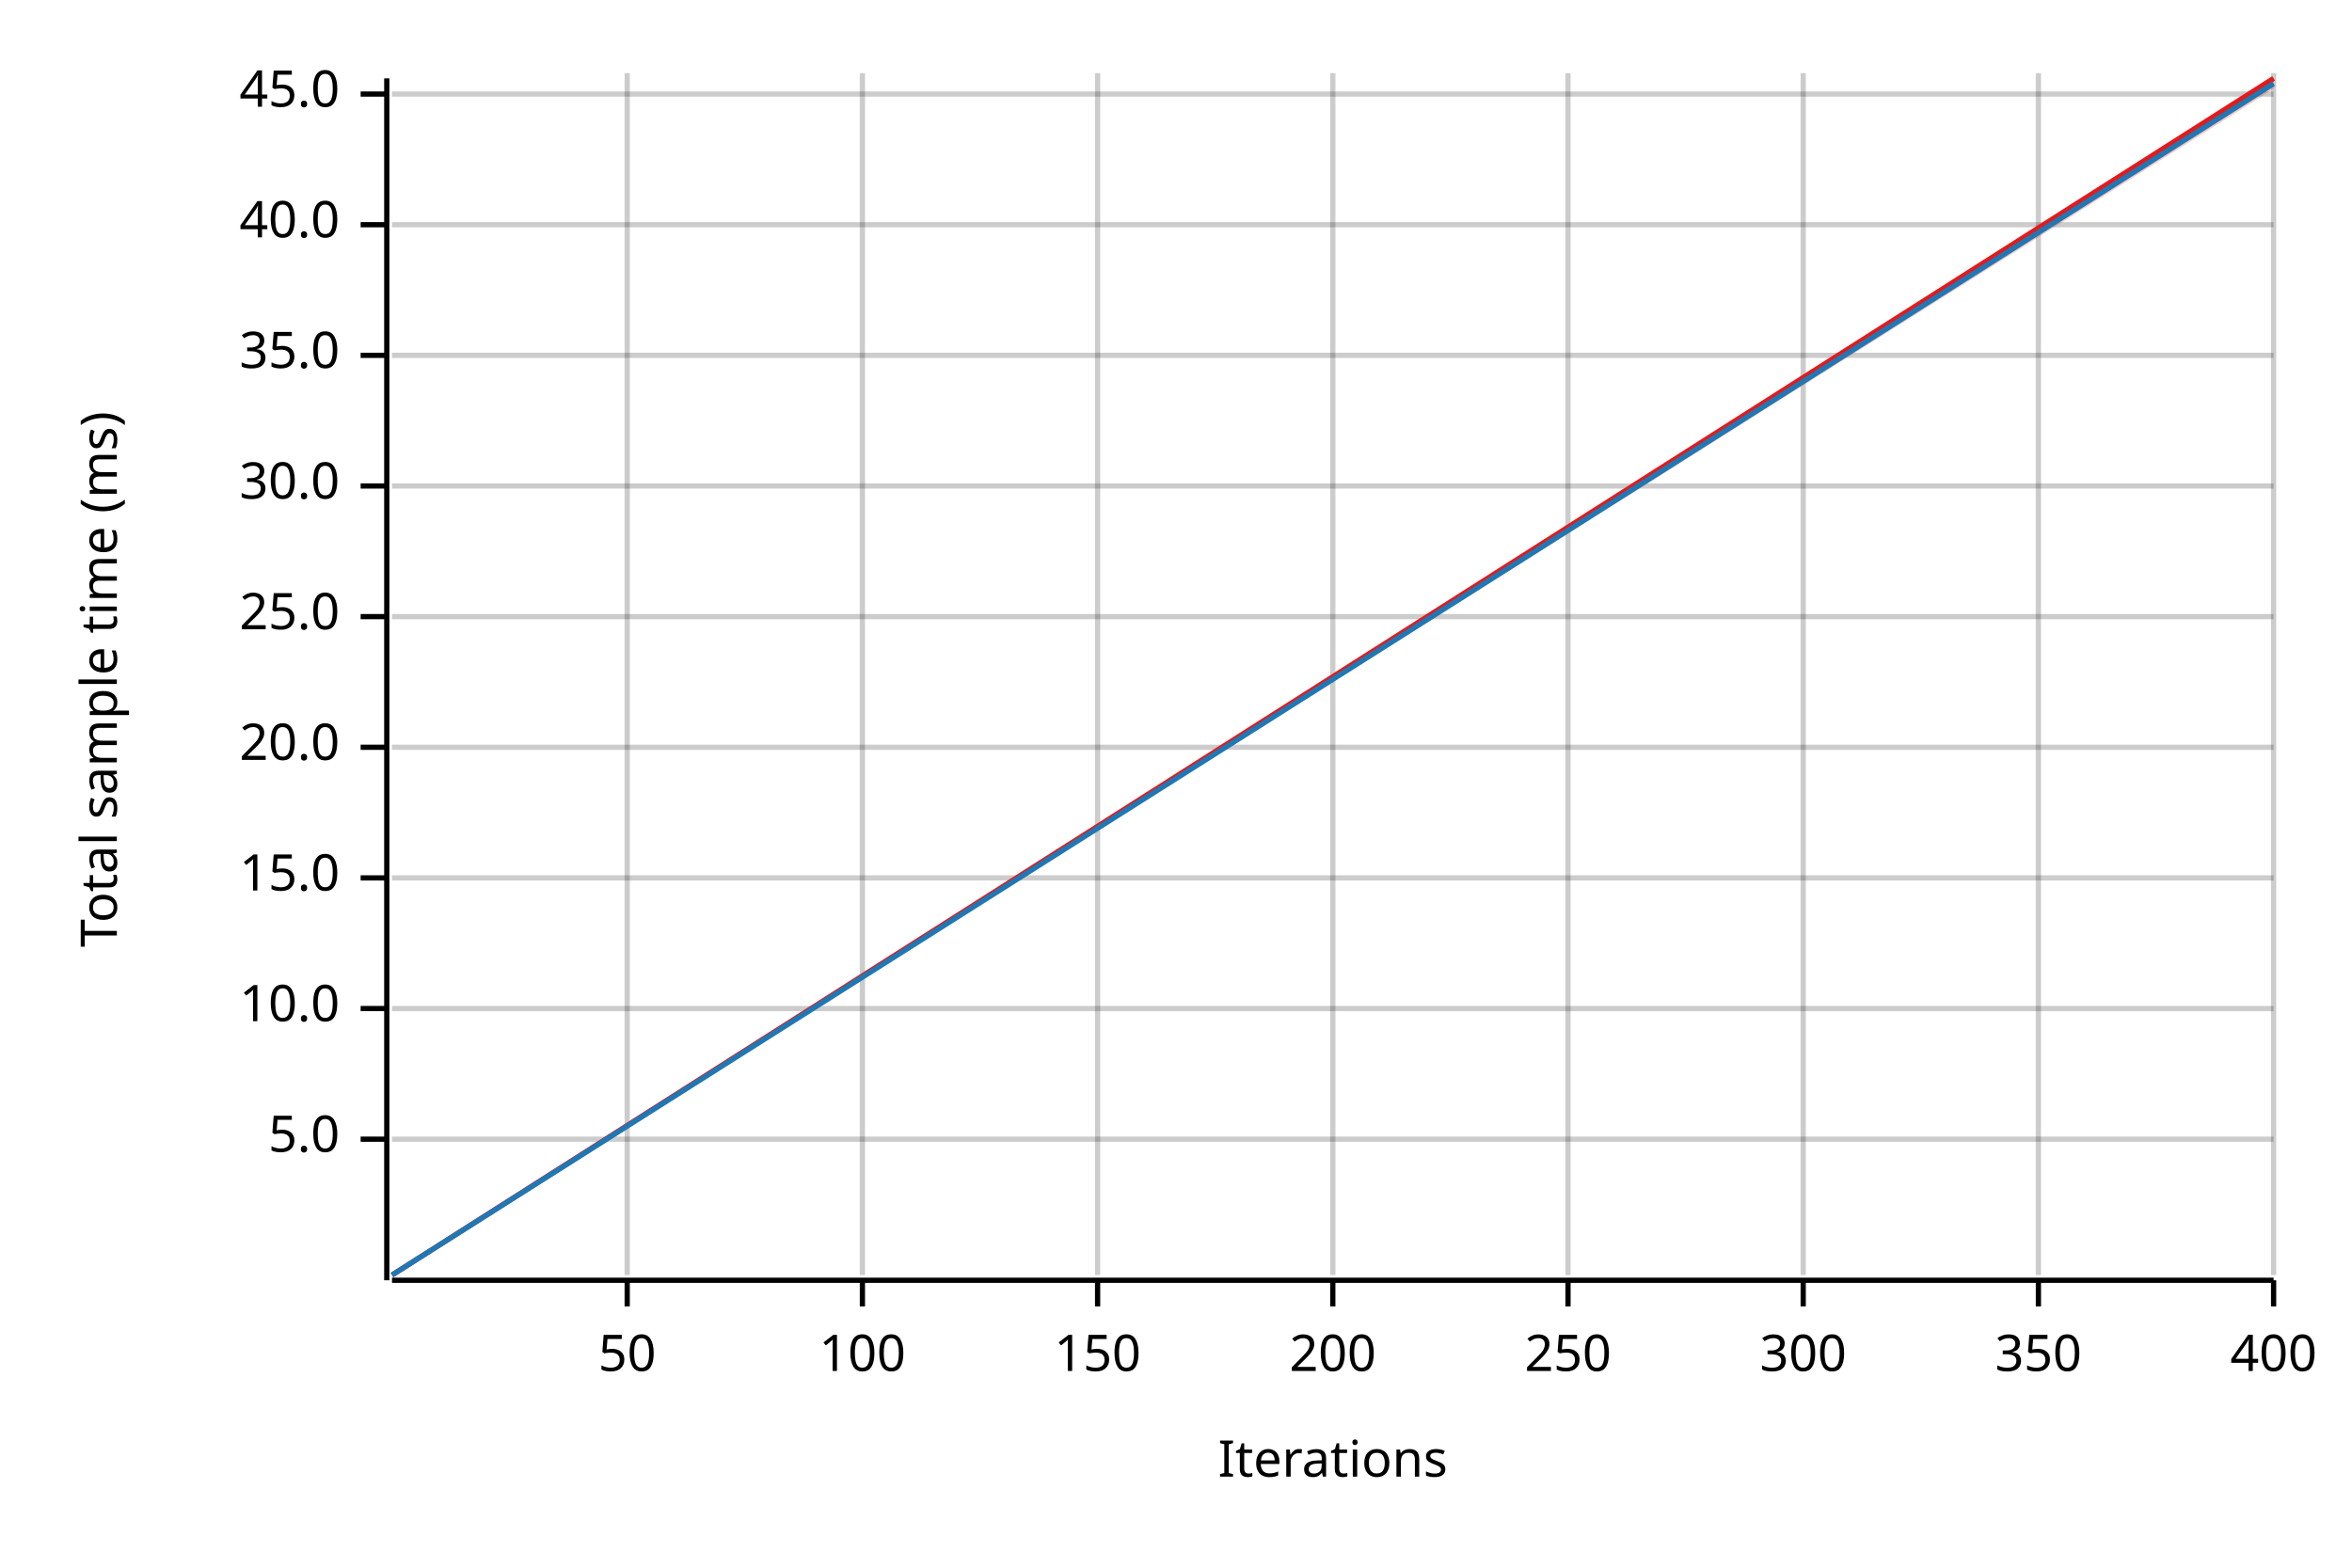
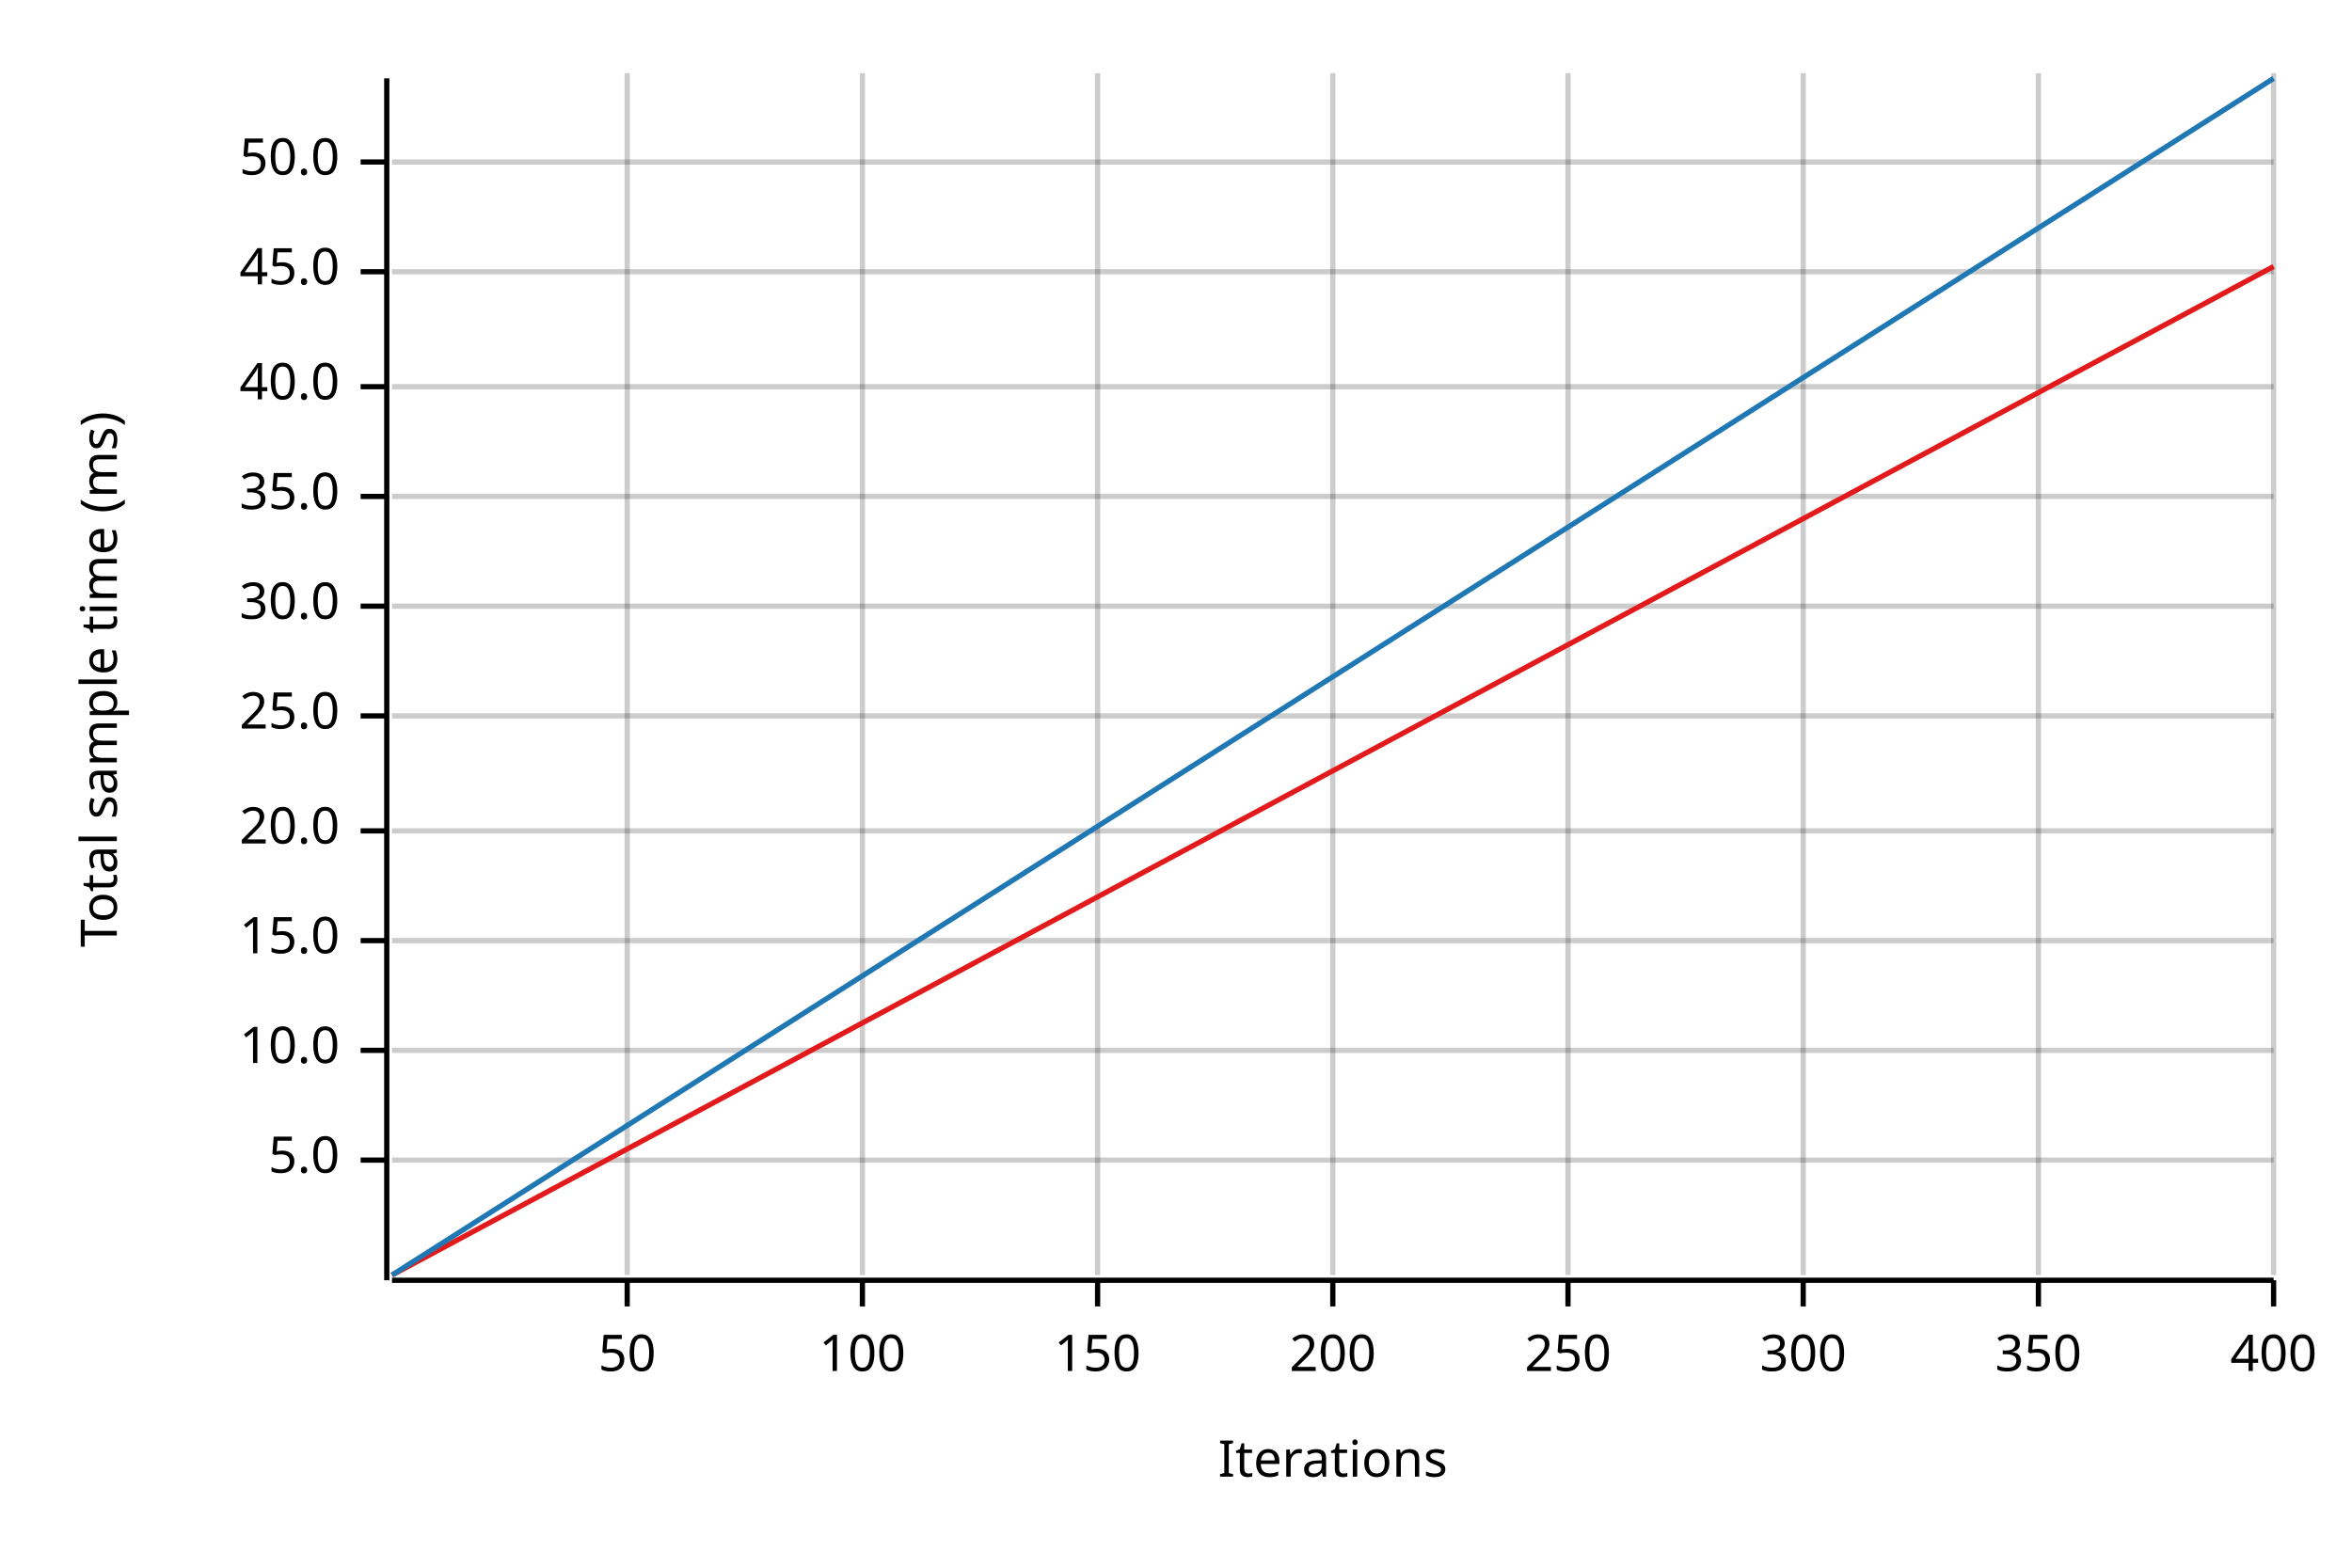
<svg xmlns="http://www.w3.org/2000/svg" width="450" height="300" viewBox="0 0 450 300">
  <text x="15" y="130" dy="0.76em" text-anchor="middle" font-family="sans-serif" font-size="9.677" opacity="1" fill="#000000" transform="rotate(270, 15, 130)">
Total sample time (ms)
</text>
  <text x="255" y="285" dy="-0.5ex" text-anchor="middle" font-family="sans-serif" font-size="9.677" opacity="1" fill="#000000">
Iterations
</text>
  <line opacity="0.2" stroke="#000000" stroke-width="1" x1="120" y1="244" x2="120" y2="14" />
  <line opacity="0.2" stroke="#000000" stroke-width="1" x1="165" y1="244" x2="165" y2="14" />
  <line opacity="0.2" stroke="#000000" stroke-width="1" x1="210" y1="244" x2="210" y2="14" />
  <line opacity="0.2" stroke="#000000" stroke-width="1" x1="255" y1="244" x2="255" y2="14" />
  <line opacity="0.2" stroke="#000000" stroke-width="1" x1="300" y1="244" x2="300" y2="14" />
  <line opacity="0.2" stroke="#000000" stroke-width="1" x1="345" y1="244" x2="345" y2="14" />
  <line opacity="0.2" stroke="#000000" stroke-width="1" x1="390" y1="244" x2="390" y2="14" />
  <line opacity="0.2" stroke="#000000" stroke-width="1" x1="435" y1="244" x2="435" y2="14" />
-   <line opacity="0.2" stroke="#000000" stroke-width="1" x1="75" y1="218" x2="435" y2="218" />
-   <line opacity="0.2" stroke="#000000" stroke-width="1" x1="75" y1="193" x2="435" y2="193" />
-   <line opacity="0.2" stroke="#000000" stroke-width="1" x1="75" y1="168" x2="435" y2="168" />
-   <line opacity="0.2" stroke="#000000" stroke-width="1" x1="75" y1="143" x2="435" y2="143" />
-   <line opacity="0.2" stroke="#000000" stroke-width="1" x1="75" y1="118" x2="435" y2="118" />
-   <line opacity="0.2" stroke="#000000" stroke-width="1" x1="75" y1="93" x2="435" y2="93" />
-   <line opacity="0.2" stroke="#000000" stroke-width="1" x1="75" y1="68" x2="435" y2="68" />
-   <line opacity="0.2" stroke="#000000" stroke-width="1" x1="75" y1="43" x2="435" y2="43" />
-   <line opacity="0.2" stroke="#000000" stroke-width="1" x1="75" y1="18" x2="435" y2="18" />
+   <line opacity="0.2" stroke="#000000" stroke-width="1" x1="75" y1="222" x2="435" y2="222" />
+   <line opacity="0.2" stroke="#000000" stroke-width="1" x1="75" y1="201" x2="435" y2="201" />
+   <line opacity="0.2" stroke="#000000" stroke-width="1" x1="75" y1="180" x2="435" y2="180" />
+   <line opacity="0.2" stroke="#000000" stroke-width="1" x1="75" y1="159" x2="435" y2="159" />
+   <line opacity="0.2" stroke="#000000" stroke-width="1" x1="75" y1="137" x2="435" y2="137" />
+   <line opacity="0.2" stroke="#000000" stroke-width="1" x1="75" y1="116" x2="435" y2="116" />
+   <line opacity="0.2" stroke="#000000" stroke-width="1" x1="75" y1="95" x2="435" y2="95" />
+   <line opacity="0.2" stroke="#000000" stroke-width="1" x1="75" y1="74" x2="435" y2="74" />
+   <line opacity="0.2" stroke="#000000" stroke-width="1" x1="75" y1="52" x2="435" y2="52" />
+   <line opacity="0.2" stroke="#000000" stroke-width="1" x1="75" y1="31" x2="435" y2="31" />
  <polyline fill="none" opacity="1" stroke="#000000" stroke-width="1" points="74,15 74,245 " />
-   <text x="65" y="218" dy="0.5ex" text-anchor="end" font-family="sans-serif" font-size="9.677" opacity="1" fill="#000000">
+   <text x="65" y="222" dy="0.5ex" text-anchor="end" font-family="sans-serif" font-size="9.677" opacity="1" fill="#000000">
5.0
</text>
-   <polyline fill="none" opacity="1" stroke="#000000" stroke-width="1" points="69,218 74,218 " />
-   <text x="65" y="193" dy="0.5ex" text-anchor="end" font-family="sans-serif" font-size="9.677" opacity="1" fill="#000000">
+   <polyline fill="none" opacity="1" stroke="#000000" stroke-width="1" points="69,222 74,222 " />
+   <text x="65" y="201" dy="0.5ex" text-anchor="end" font-family="sans-serif" font-size="9.677" opacity="1" fill="#000000">
10.0
</text>
-   <polyline fill="none" opacity="1" stroke="#000000" stroke-width="1" points="69,193 74,193 " />
-   <text x="65" y="168" dy="0.5ex" text-anchor="end" font-family="sans-serif" font-size="9.677" opacity="1" fill="#000000">
+   <polyline fill="none" opacity="1" stroke="#000000" stroke-width="1" points="69,201 74,201 " />
+   <text x="65" y="180" dy="0.5ex" text-anchor="end" font-family="sans-serif" font-size="9.677" opacity="1" fill="#000000">
15.0
</text>
-   <polyline fill="none" opacity="1" stroke="#000000" stroke-width="1" points="69,168 74,168 " />
-   <text x="65" y="143" dy="0.5ex" text-anchor="end" font-family="sans-serif" font-size="9.677" opacity="1" fill="#000000">
+   <polyline fill="none" opacity="1" stroke="#000000" stroke-width="1" points="69,180 74,180 " />
+   <text x="65" y="159" dy="0.5ex" text-anchor="end" font-family="sans-serif" font-size="9.677" opacity="1" fill="#000000">
20.0
</text>
-   <polyline fill="none" opacity="1" stroke="#000000" stroke-width="1" points="69,143 74,143 " />
-   <text x="65" y="118" dy="0.5ex" text-anchor="end" font-family="sans-serif" font-size="9.677" opacity="1" fill="#000000">
+   <polyline fill="none" opacity="1" stroke="#000000" stroke-width="1" points="69,159 74,159 " />
+   <text x="65" y="137" dy="0.5ex" text-anchor="end" font-family="sans-serif" font-size="9.677" opacity="1" fill="#000000">
25.0
</text>
-   <polyline fill="none" opacity="1" stroke="#000000" stroke-width="1" points="69,118 74,118 " />
-   <text x="65" y="93" dy="0.5ex" text-anchor="end" font-family="sans-serif" font-size="9.677" opacity="1" fill="#000000">
+   <polyline fill="none" opacity="1" stroke="#000000" stroke-width="1" points="69,137 74,137 " />
+   <text x="65" y="116" dy="0.5ex" text-anchor="end" font-family="sans-serif" font-size="9.677" opacity="1" fill="#000000">
30.0
</text>
-   <polyline fill="none" opacity="1" stroke="#000000" stroke-width="1" points="69,93 74,93 " />
-   <text x="65" y="68" dy="0.5ex" text-anchor="end" font-family="sans-serif" font-size="9.677" opacity="1" fill="#000000">
+   <polyline fill="none" opacity="1" stroke="#000000" stroke-width="1" points="69,116 74,116 " />
+   <text x="65" y="95" dy="0.5ex" text-anchor="end" font-family="sans-serif" font-size="9.677" opacity="1" fill="#000000">
35.0
</text>
-   <polyline fill="none" opacity="1" stroke="#000000" stroke-width="1" points="69,68 74,68 " />
-   <text x="65" y="43" dy="0.5ex" text-anchor="end" font-family="sans-serif" font-size="9.677" opacity="1" fill="#000000">
+   <polyline fill="none" opacity="1" stroke="#000000" stroke-width="1" points="69,95 74,95 " />
+   <text x="65" y="74" dy="0.5ex" text-anchor="end" font-family="sans-serif" font-size="9.677" opacity="1" fill="#000000">
40.0
</text>
-   <polyline fill="none" opacity="1" stroke="#000000" stroke-width="1" points="69,43 74,43 " />
-   <text x="65" y="18" dy="0.5ex" text-anchor="end" font-family="sans-serif" font-size="9.677" opacity="1" fill="#000000">
+   <polyline fill="none" opacity="1" stroke="#000000" stroke-width="1" points="69,74 74,74 " />
+   <text x="65" y="52" dy="0.5ex" text-anchor="end" font-family="sans-serif" font-size="9.677" opacity="1" fill="#000000">
45.0
</text>
-   <polyline fill="none" opacity="1" stroke="#000000" stroke-width="1" points="69,18 74,18 " />
+   <polyline fill="none" opacity="1" stroke="#000000" stroke-width="1" points="69,52 74,52 " />
+   <text x="65" y="31" dy="0.5ex" text-anchor="end" font-family="sans-serif" font-size="9.677" opacity="1" fill="#000000">
+ 50.0
+ </text>
+   <polyline fill="none" opacity="1" stroke="#000000" stroke-width="1" points="69,31 74,31 " />
  <polyline fill="none" opacity="1" stroke="#000000" stroke-width="1" points="75,245 435,245 " />
  <text x="120" y="255" dy="0.76em" text-anchor="middle" font-family="sans-serif" font-size="9.677" opacity="1" fill="#000000">
50
</text>
  <polyline fill="none" opacity="1" stroke="#000000" stroke-width="1" points="120,245 120,250 " />
  <text x="165" y="255" dy="0.76em" text-anchor="middle" font-family="sans-serif" font-size="9.677" opacity="1" fill="#000000">
100
</text>
  <polyline fill="none" opacity="1" stroke="#000000" stroke-width="1" points="165,245 165,250 " />
  <text x="210" y="255" dy="0.76em" text-anchor="middle" font-family="sans-serif" font-size="9.677" opacity="1" fill="#000000">
150
</text>
  <polyline fill="none" opacity="1" stroke="#000000" stroke-width="1" points="210,245 210,250 " />
  <text x="255" y="255" dy="0.76em" text-anchor="middle" font-family="sans-serif" font-size="9.677" opacity="1" fill="#000000">
200
</text>
  <polyline fill="none" opacity="1" stroke="#000000" stroke-width="1" points="255,245 255,250 " />
  <text x="300" y="255" dy="0.76em" text-anchor="middle" font-family="sans-serif" font-size="9.677" opacity="1" fill="#000000">
250
</text>
  <polyline fill="none" opacity="1" stroke="#000000" stroke-width="1" points="300,245 300,250 " />
  <text x="345" y="255" dy="0.76em" text-anchor="middle" font-family="sans-serif" font-size="9.677" opacity="1" fill="#000000">
300
</text>
  <polyline fill="none" opacity="1" stroke="#000000" stroke-width="1" points="345,245 345,250 " />
  <text x="390" y="255" dy="0.76em" text-anchor="middle" font-family="sans-serif" font-size="9.677" opacity="1" fill="#000000">
350
</text>
  <polyline fill="none" opacity="1" stroke="#000000" stroke-width="1" points="390,245 390,250 " />
  <text x="435" y="255" dy="0.76em" text-anchor="middle" font-family="sans-serif" font-size="9.677" opacity="1" fill="#000000">
400
</text>
  <polyline fill="none" opacity="1" stroke="#000000" stroke-width="1" points="435,245 435,250 " />
-   <polyline fill="none" opacity="1" stroke="#E31A1C" stroke-width="1" points="75,244 435,15 " />
-   <polygon opacity="0.25" fill="#E31A1C" points="75,244 435,17 435,15 " />
-   <polyline fill="none" opacity="1" stroke="#1F78B4" stroke-width="1" points="75,244 435,16 " />
-   <polygon opacity="0.25" fill="#1F78B4" points="75,244 435,16 435,16 " />
+   <polyline fill="none" opacity="1" stroke="#E31A1C" stroke-width="1" points="75,244 435,51 " />
+   <polygon opacity="0.25" fill="#E31A1C" points="75,244 435,51 435,51 " />
+   <polyline fill="none" opacity="1" stroke="#1F78B4" stroke-width="1" points="75,244 435,15 " />
+   <polygon opacity="0.25" fill="#1F78B4" points="75,244 435,15 435,15 " />
</svg>
